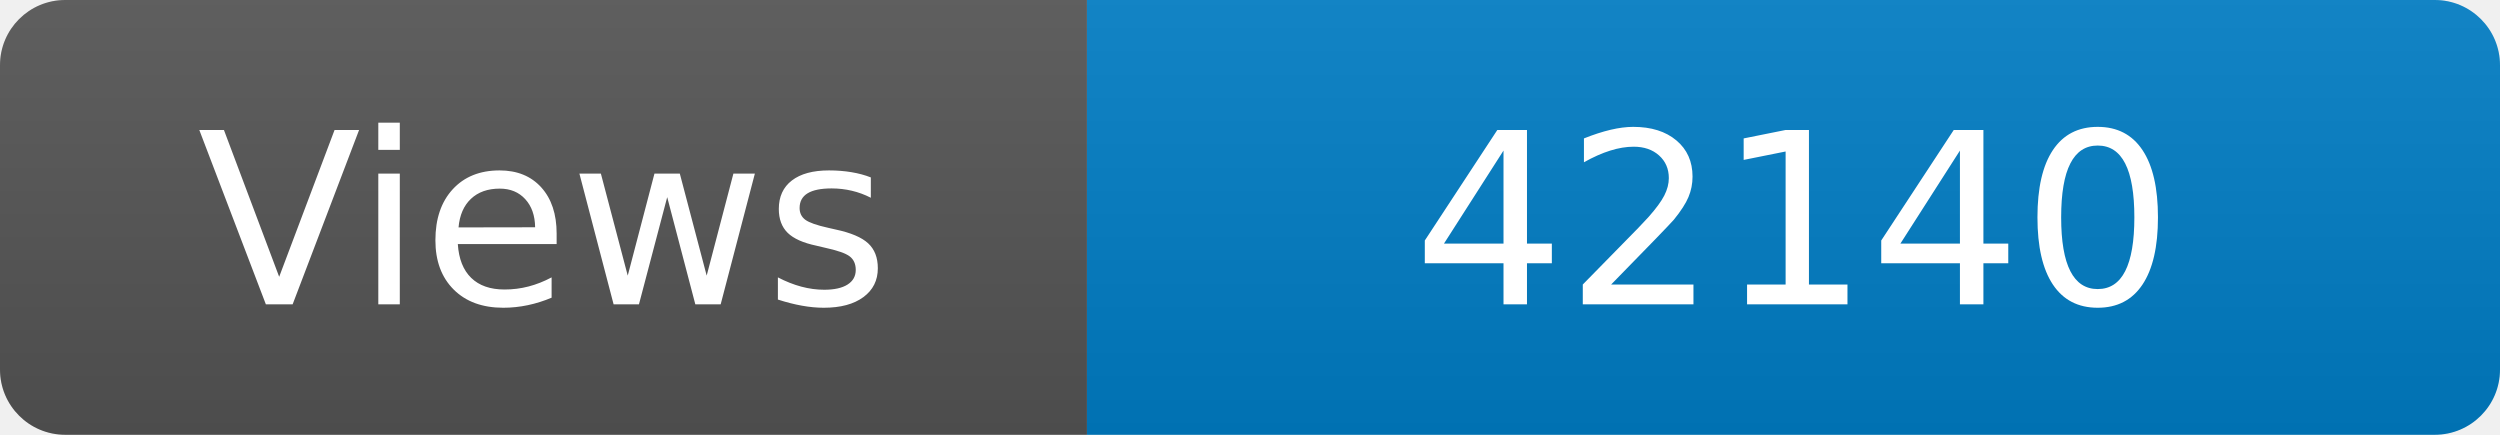
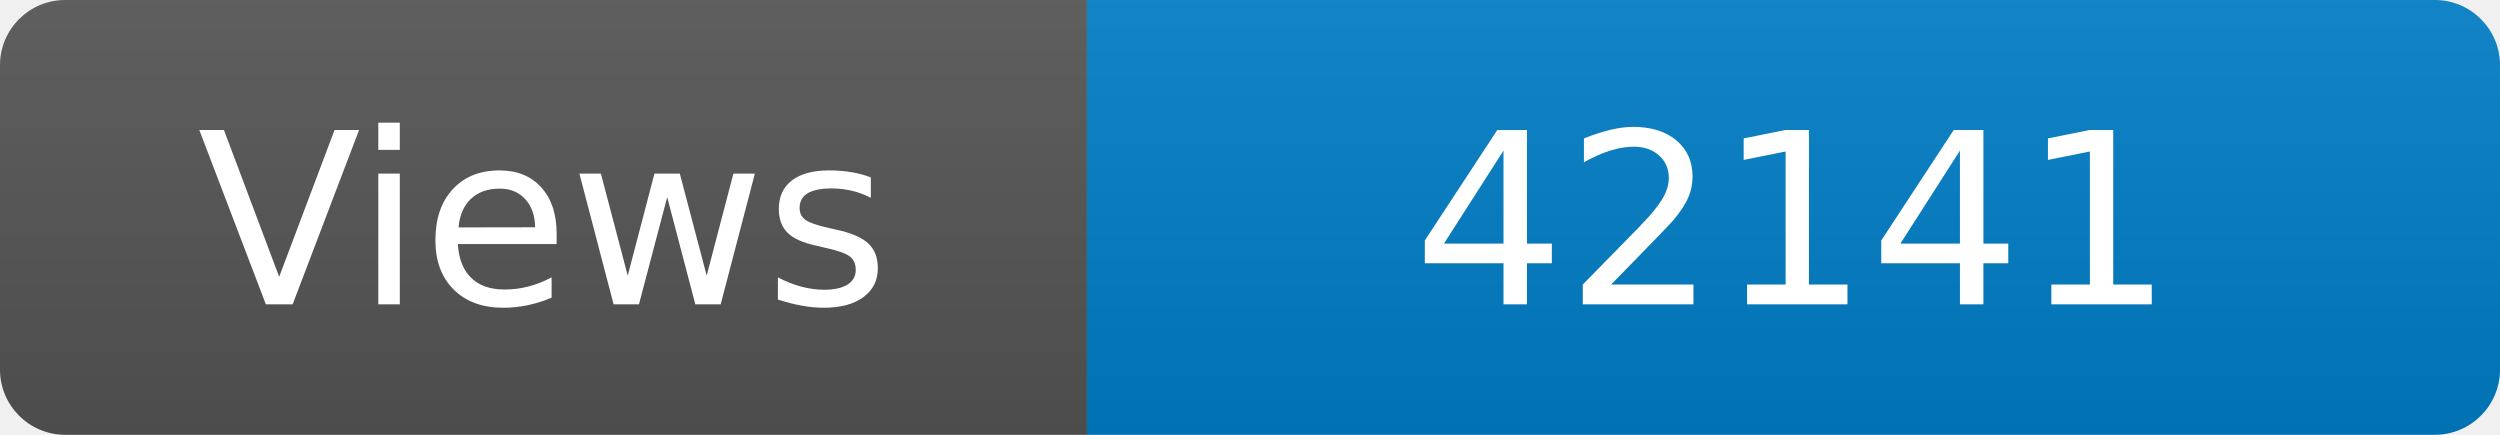
<svg xmlns="http://www.w3.org/2000/svg" width="115" height="20" role="img" aria-label="Maintained?: yes">
  <linearGradient id="s" x2="0" y2="100%">
    <stop offset="0" stop-color="#bbb" stop-opacity=".1" />
    <stop offset="1" stop-opacity=".1" />
  </linearGradient>
  <clipPath id="r">
    <rect width="115" height="20" rx="3" fill="#fff" />
  </clipPath>
  <g clip-path="url(#r)">
    <rect width="50" height="20" fill="#555" />
    <rect x="50" width="160" height="20" fill="#007ec6" />
    <rect width="115" height="20" fill="url(#s)" />
  </g>
  <g fill="#fff" text-anchor="middle" font-family="Verdana,Geneva,DejaVu Sans,sans-serif" font-size="110">
    <text x="250" y="140" transform="scale(.1)" fill="#fff">Views</text>
-     <text x="825" y="140" transform="scale(.1)" fill="#fff">42140</text>
+     <text x="825" y="140" transform="scale(.1)" fill="#fff">42141</text>
  </g>
</svg>
